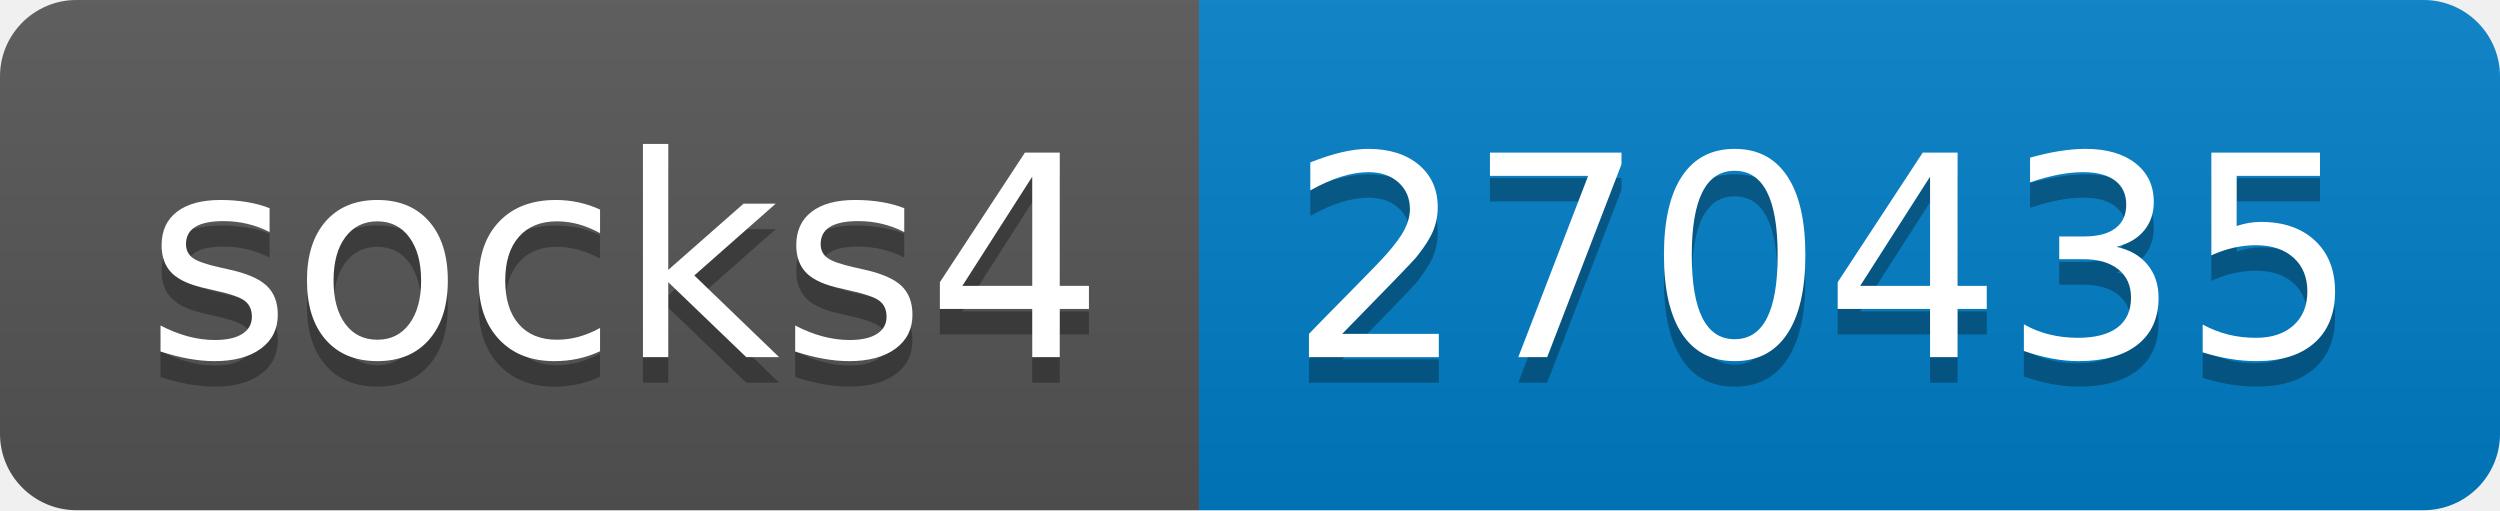
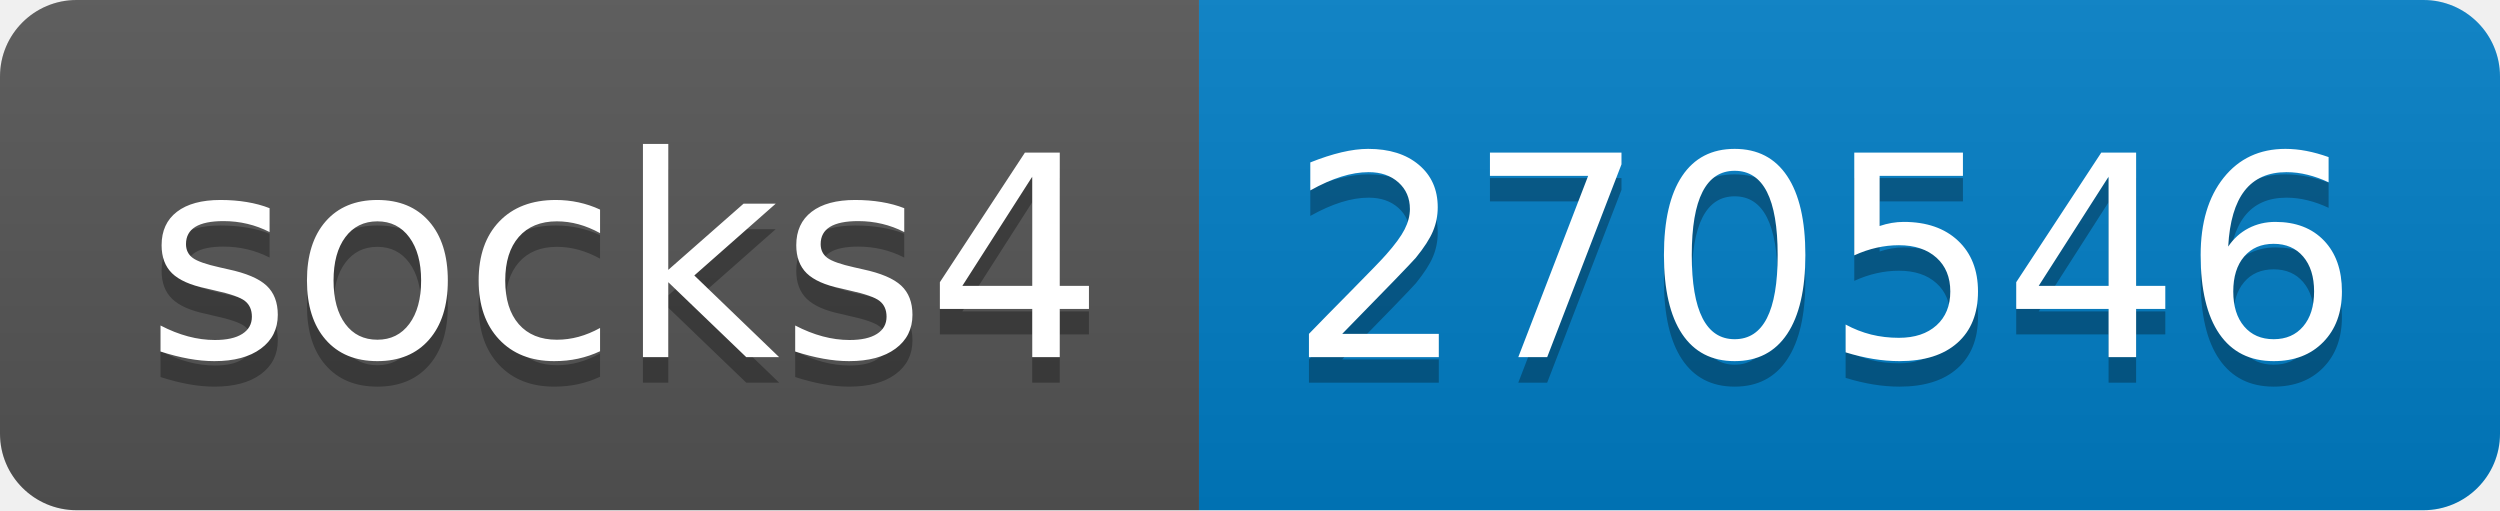
- <svg xmlns="http://www.w3.org/2000/svg" width="98" height="20" role="img" aria-label="socks4: 270435">
+ <svg xmlns="http://www.w3.org/2000/svg" width="98" height="20" role="img" aria-label="socks4: 270546">
  <linearGradient id="s" x2="0" y2="100%">
    <stop offset="0" stop-color="#bbb" stop-opacity=".1" />
    <stop offset="1" stop-opacity=".1" />
  </linearGradient>
  <clipPath id="r">
    <rect width="98" height="20" rx="3" fill="#fff" />
  </clipPath>
  <g clip-path="url(#r)">
    <rect width="47" height="20" fill="#555" />
    <rect x="47" width="51" height="20" fill="#007ec6" />
    <rect width="98" height="20" fill="url(#s)" />
  </g>
  <g fill="#fff" text-anchor="middle" font-family="Verdana,Geneva,DejaVu Sans,sans-serif" text-rendering="geometricPrecision" font-size="110">
    <text aria-hidden="true" x="245" y="150" fill="#010101" fill-opacity=".3" transform="scale(.1)" textLength="370">socks4</text>
    <text x="245" y="140" transform="scale(.1)" fill="#fff" textLength="370">socks4</text>
-     <text aria-hidden="true" x="715" y="150" fill="#010101" fill-opacity=".3" transform="scale(.1)" textLength="410">270435</text>
-     <text x="715" y="140" transform="scale(.1)" fill="#fff" textLength="410">270435</text>
+     <text aria-hidden="true" x="715" y="150" fill="#010101" fill-opacity=".3" transform="scale(.1)" textLength="410">270546</text>
+     <text x="715" y="140" transform="scale(.1)" fill="#fff" textLength="410">270546</text>
  </g>
</svg>
